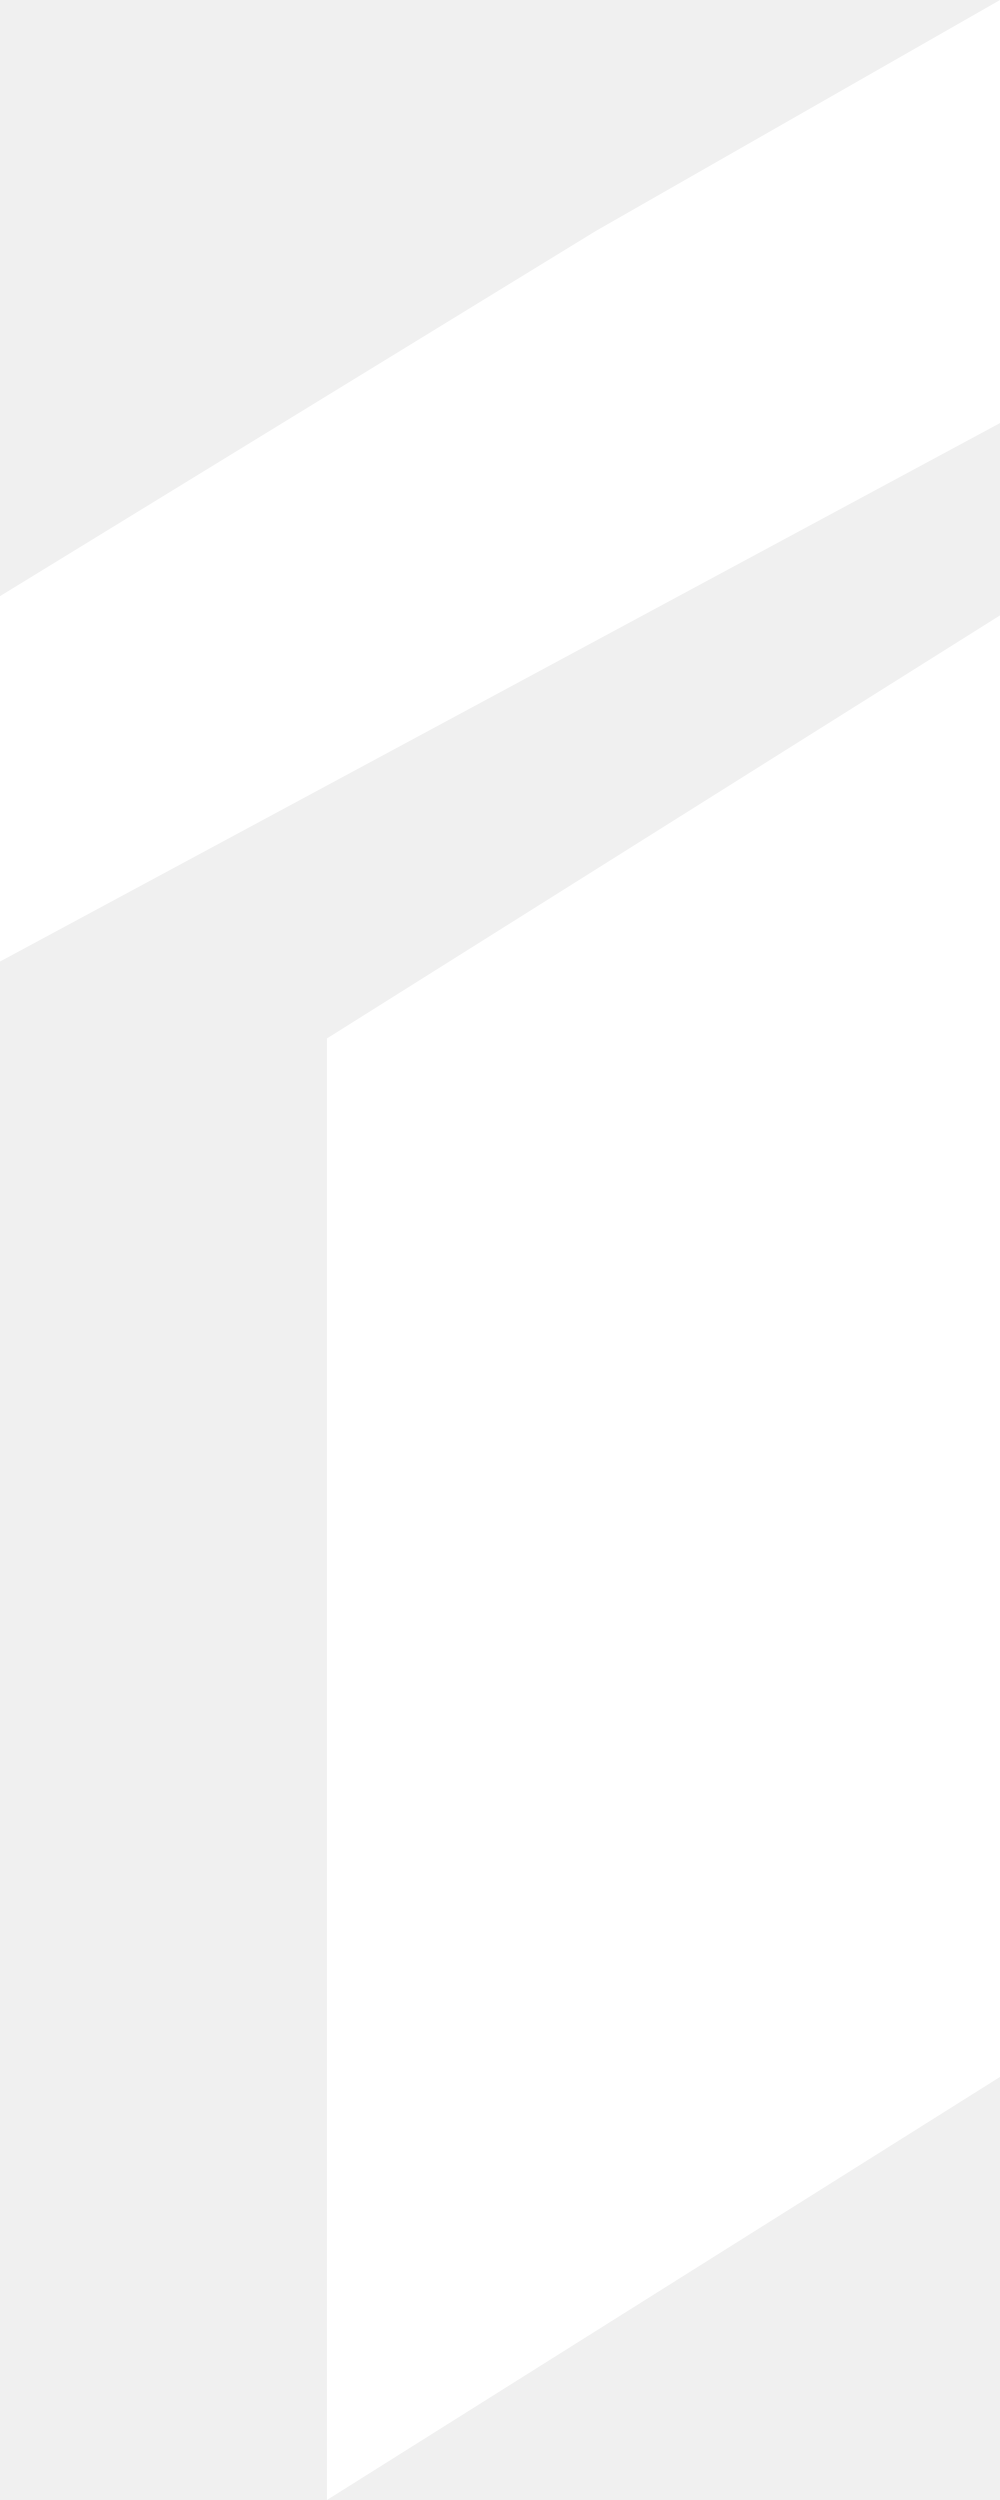
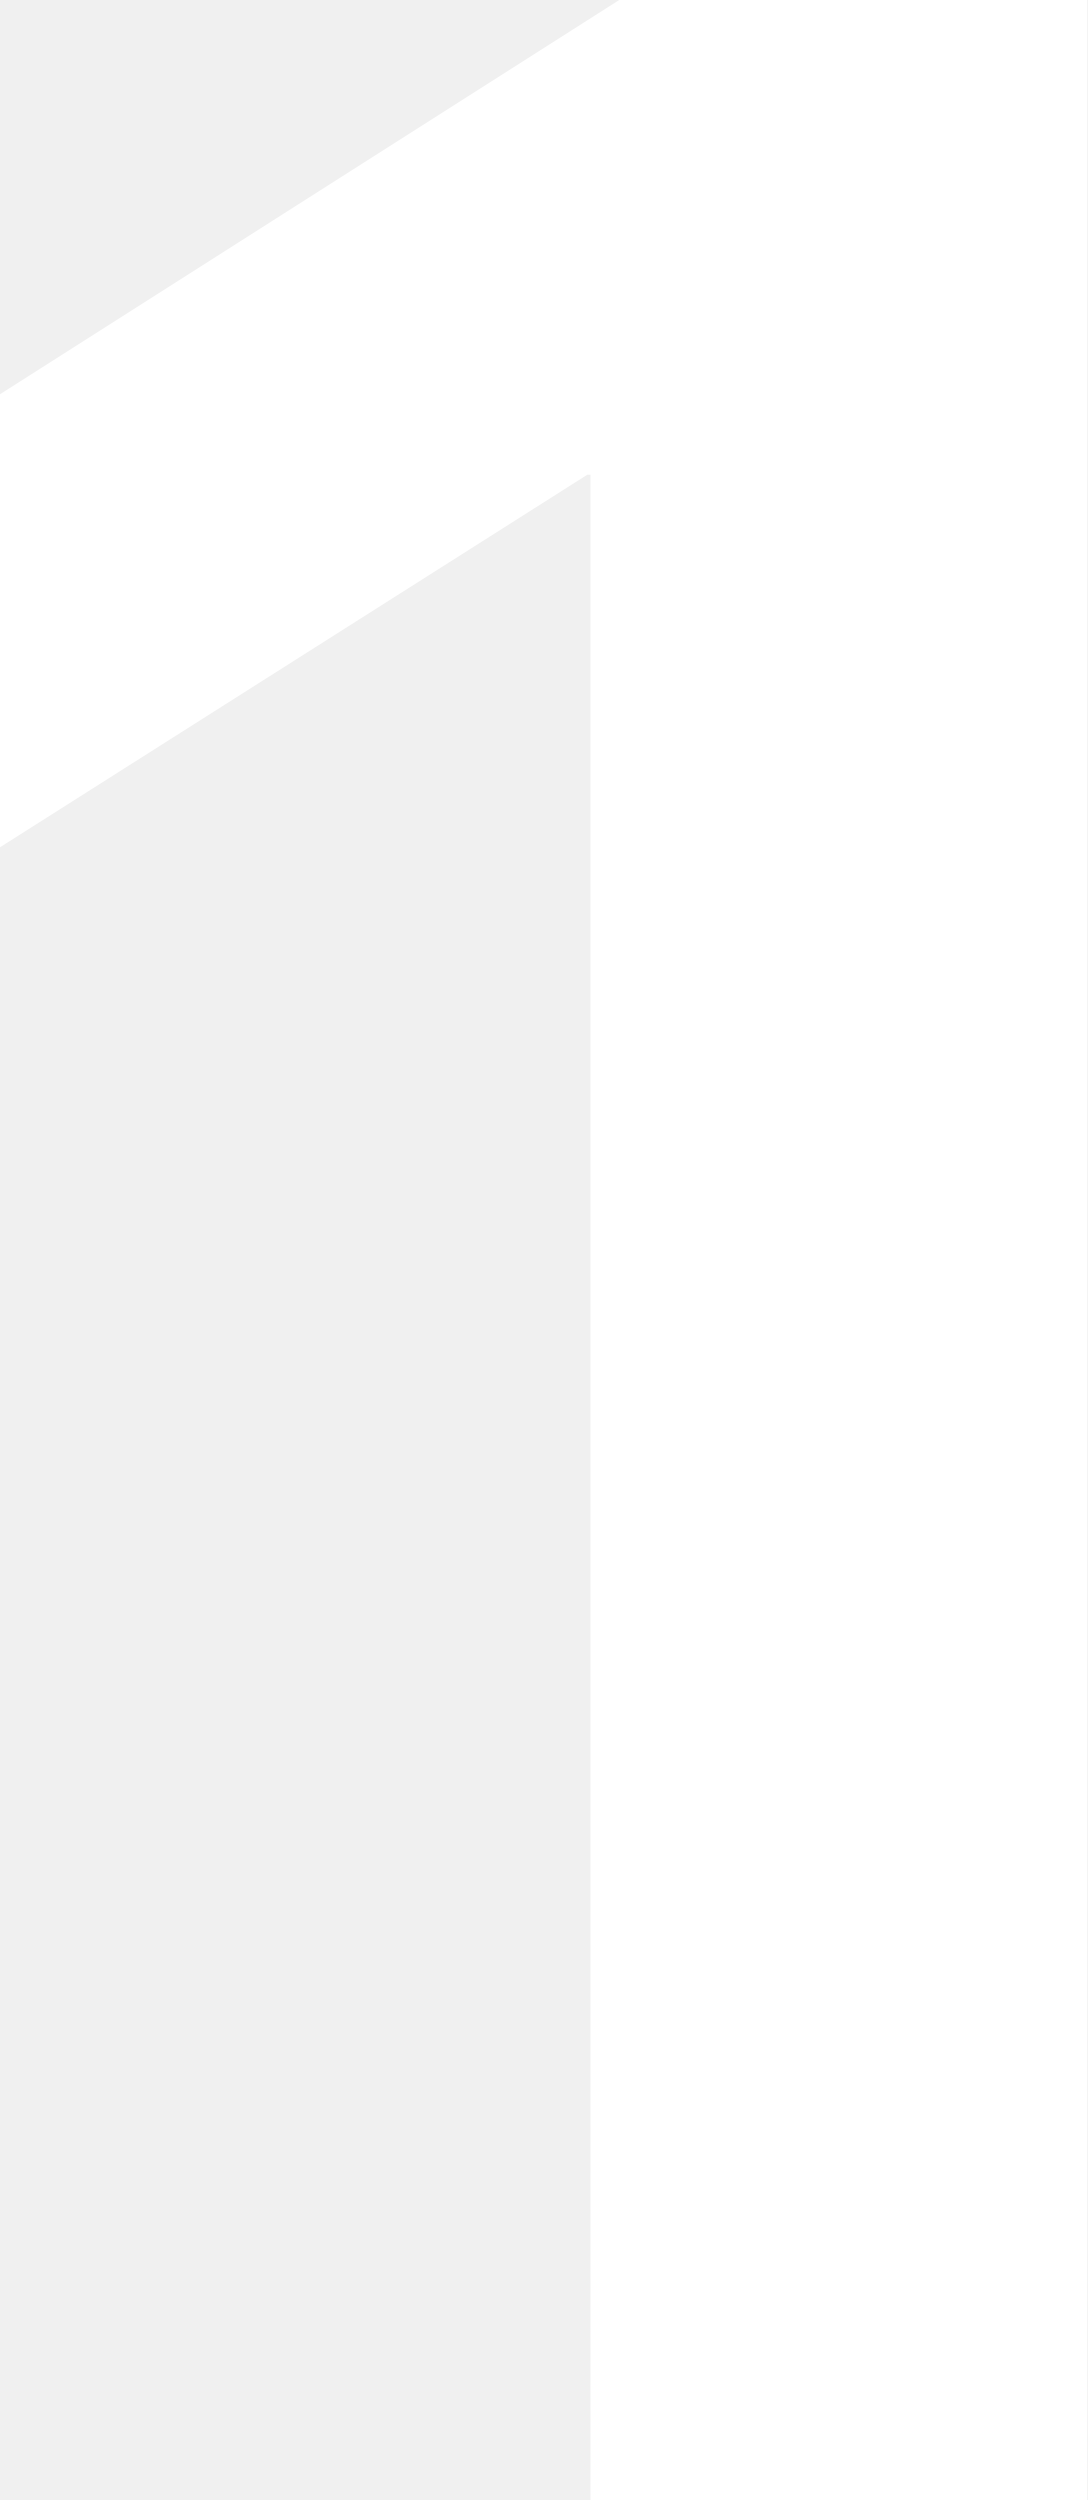
- <svg xmlns="http://www.w3.org/2000/svg" viewBox="3 5 52 130" role="img" aria-label="InstaLanding.ai">
-   <g fill="#FFFFFF">
-     <path d="M 3 36 L 34 17 L 55 5 L 55 27 L 3 55 Z" />
-     <path d="M 20 59 L 55 37 L 55 113 L 20 135 Z" />
-   </g>
+ <svg xmlns="http://www.w3.org/2000/svg" viewBox="0 0 43.49 100" role="img" aria-label="InstaLanding.ai">
+   <path d="M43.49 0V100H23.62V18.99H23.49L0 33.89V15.77L24.77 0Z" fill="#FFFFFF" />
</svg>
